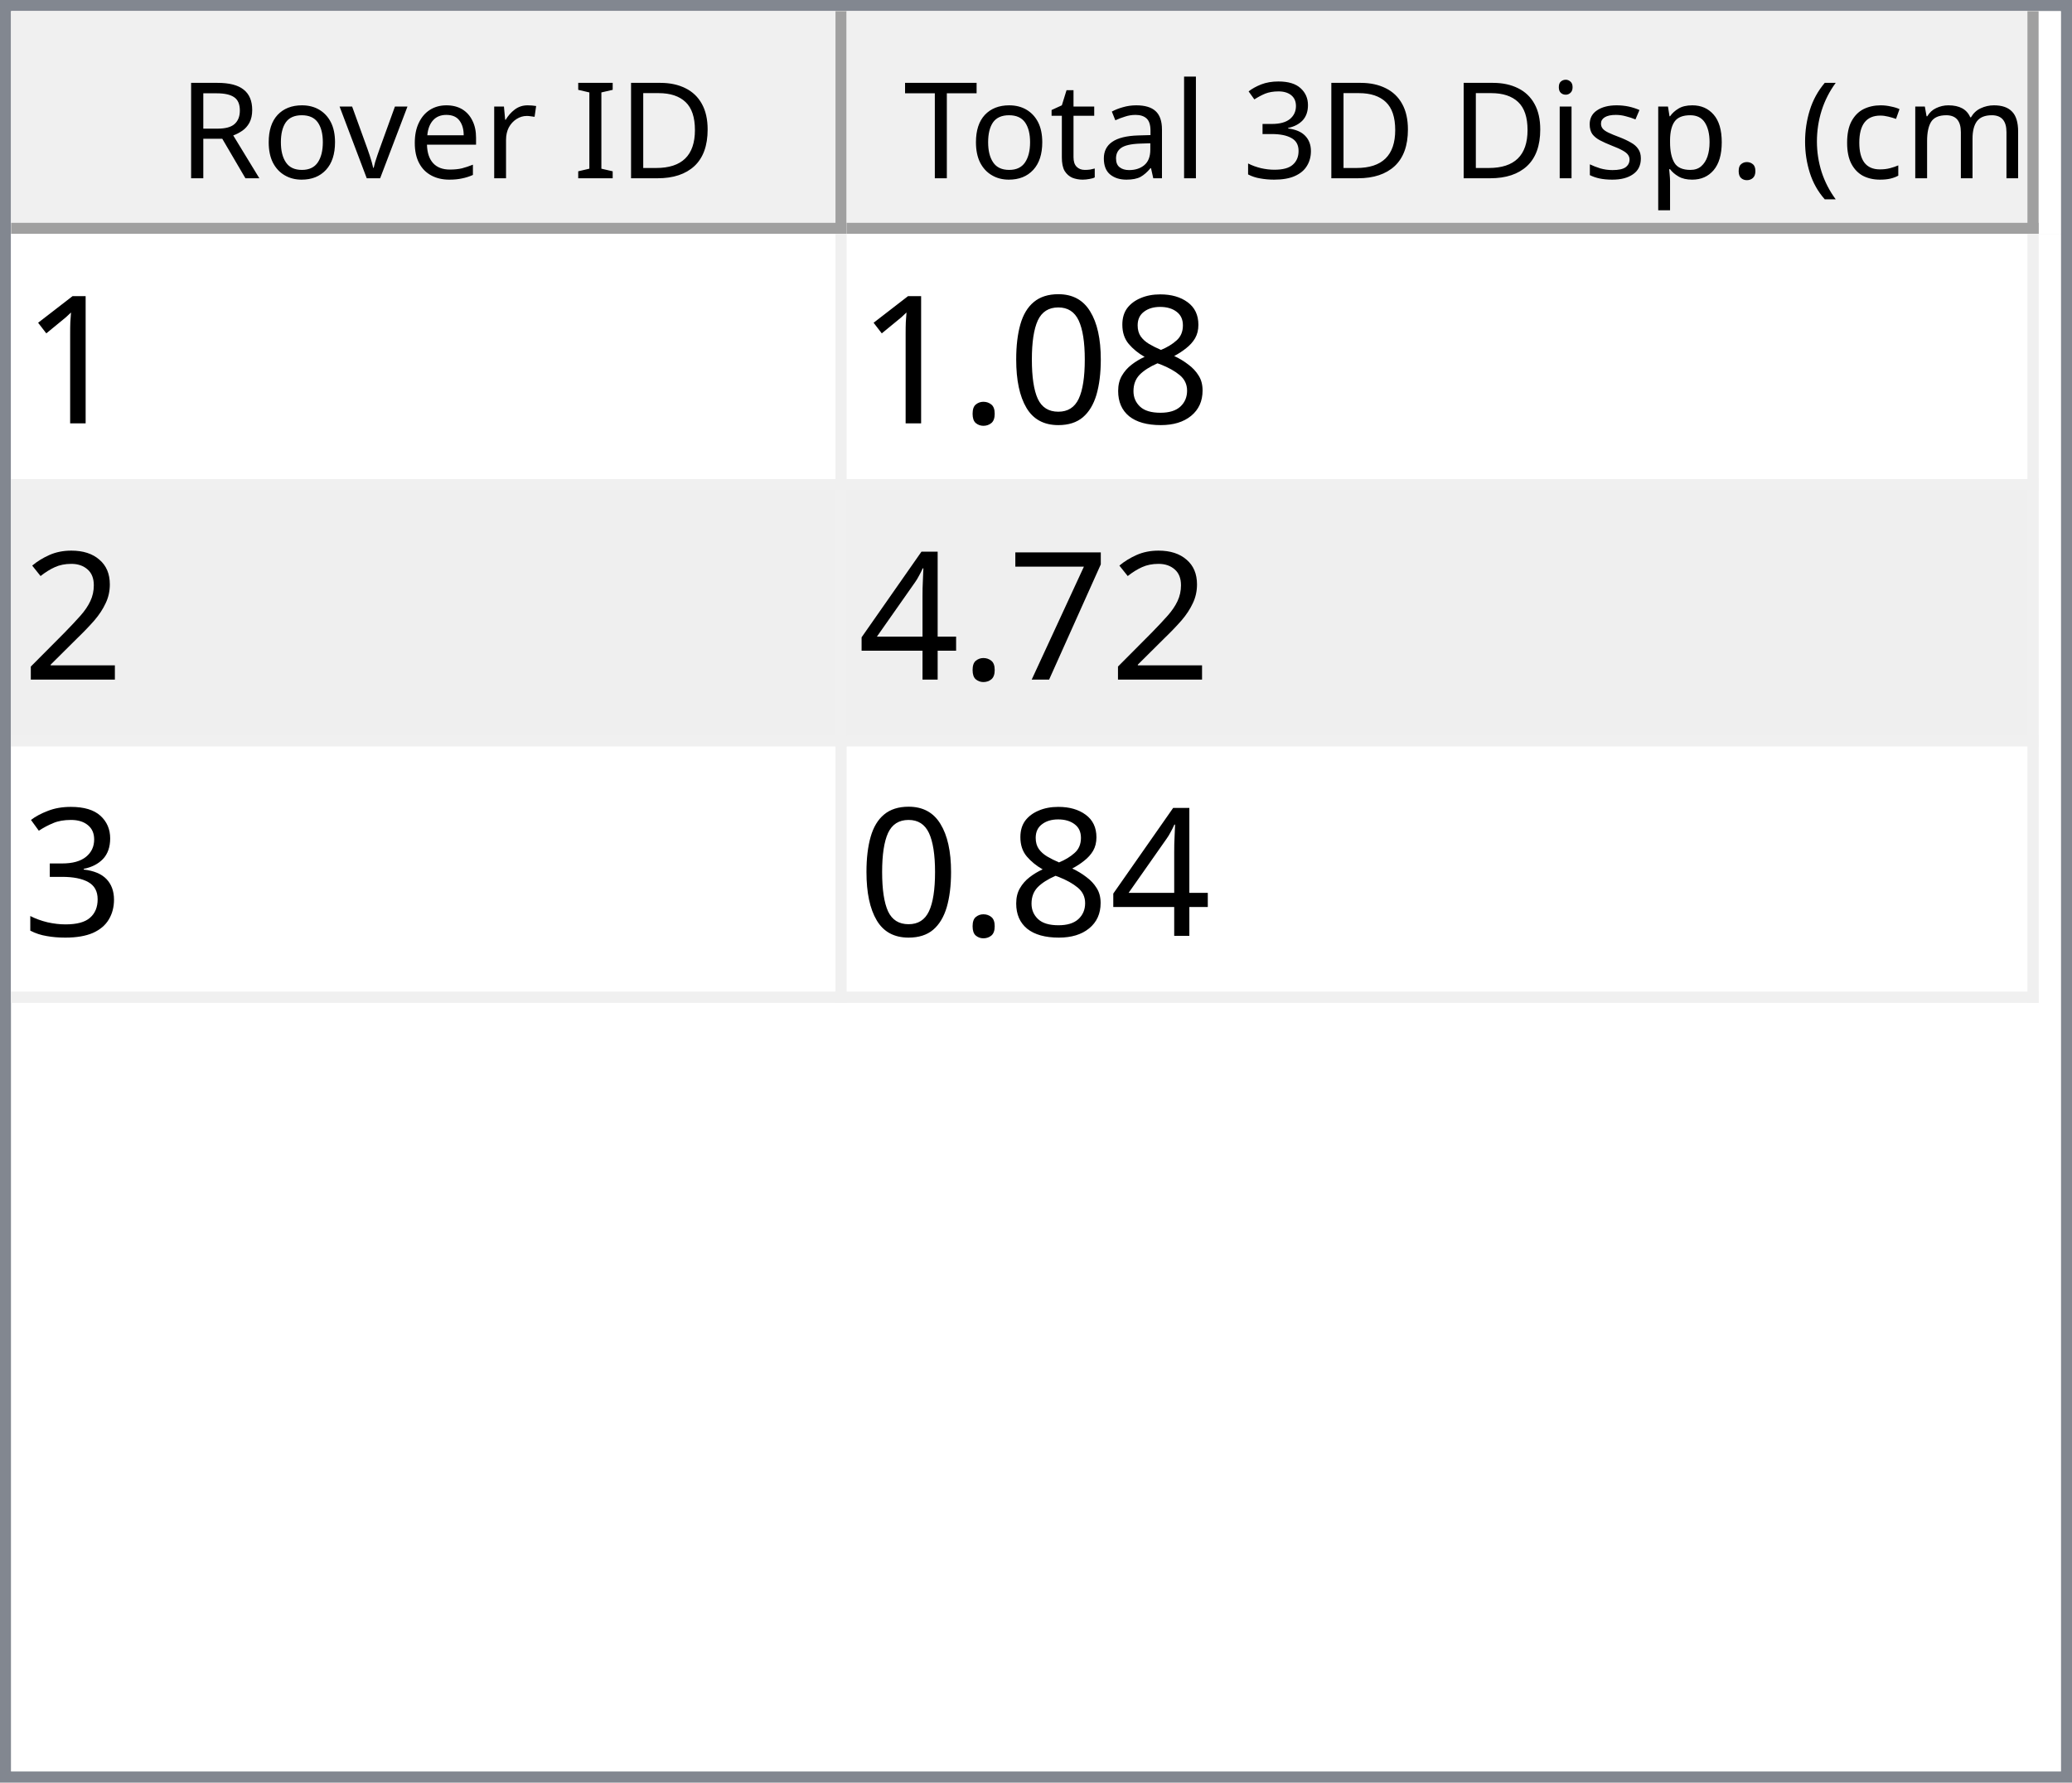
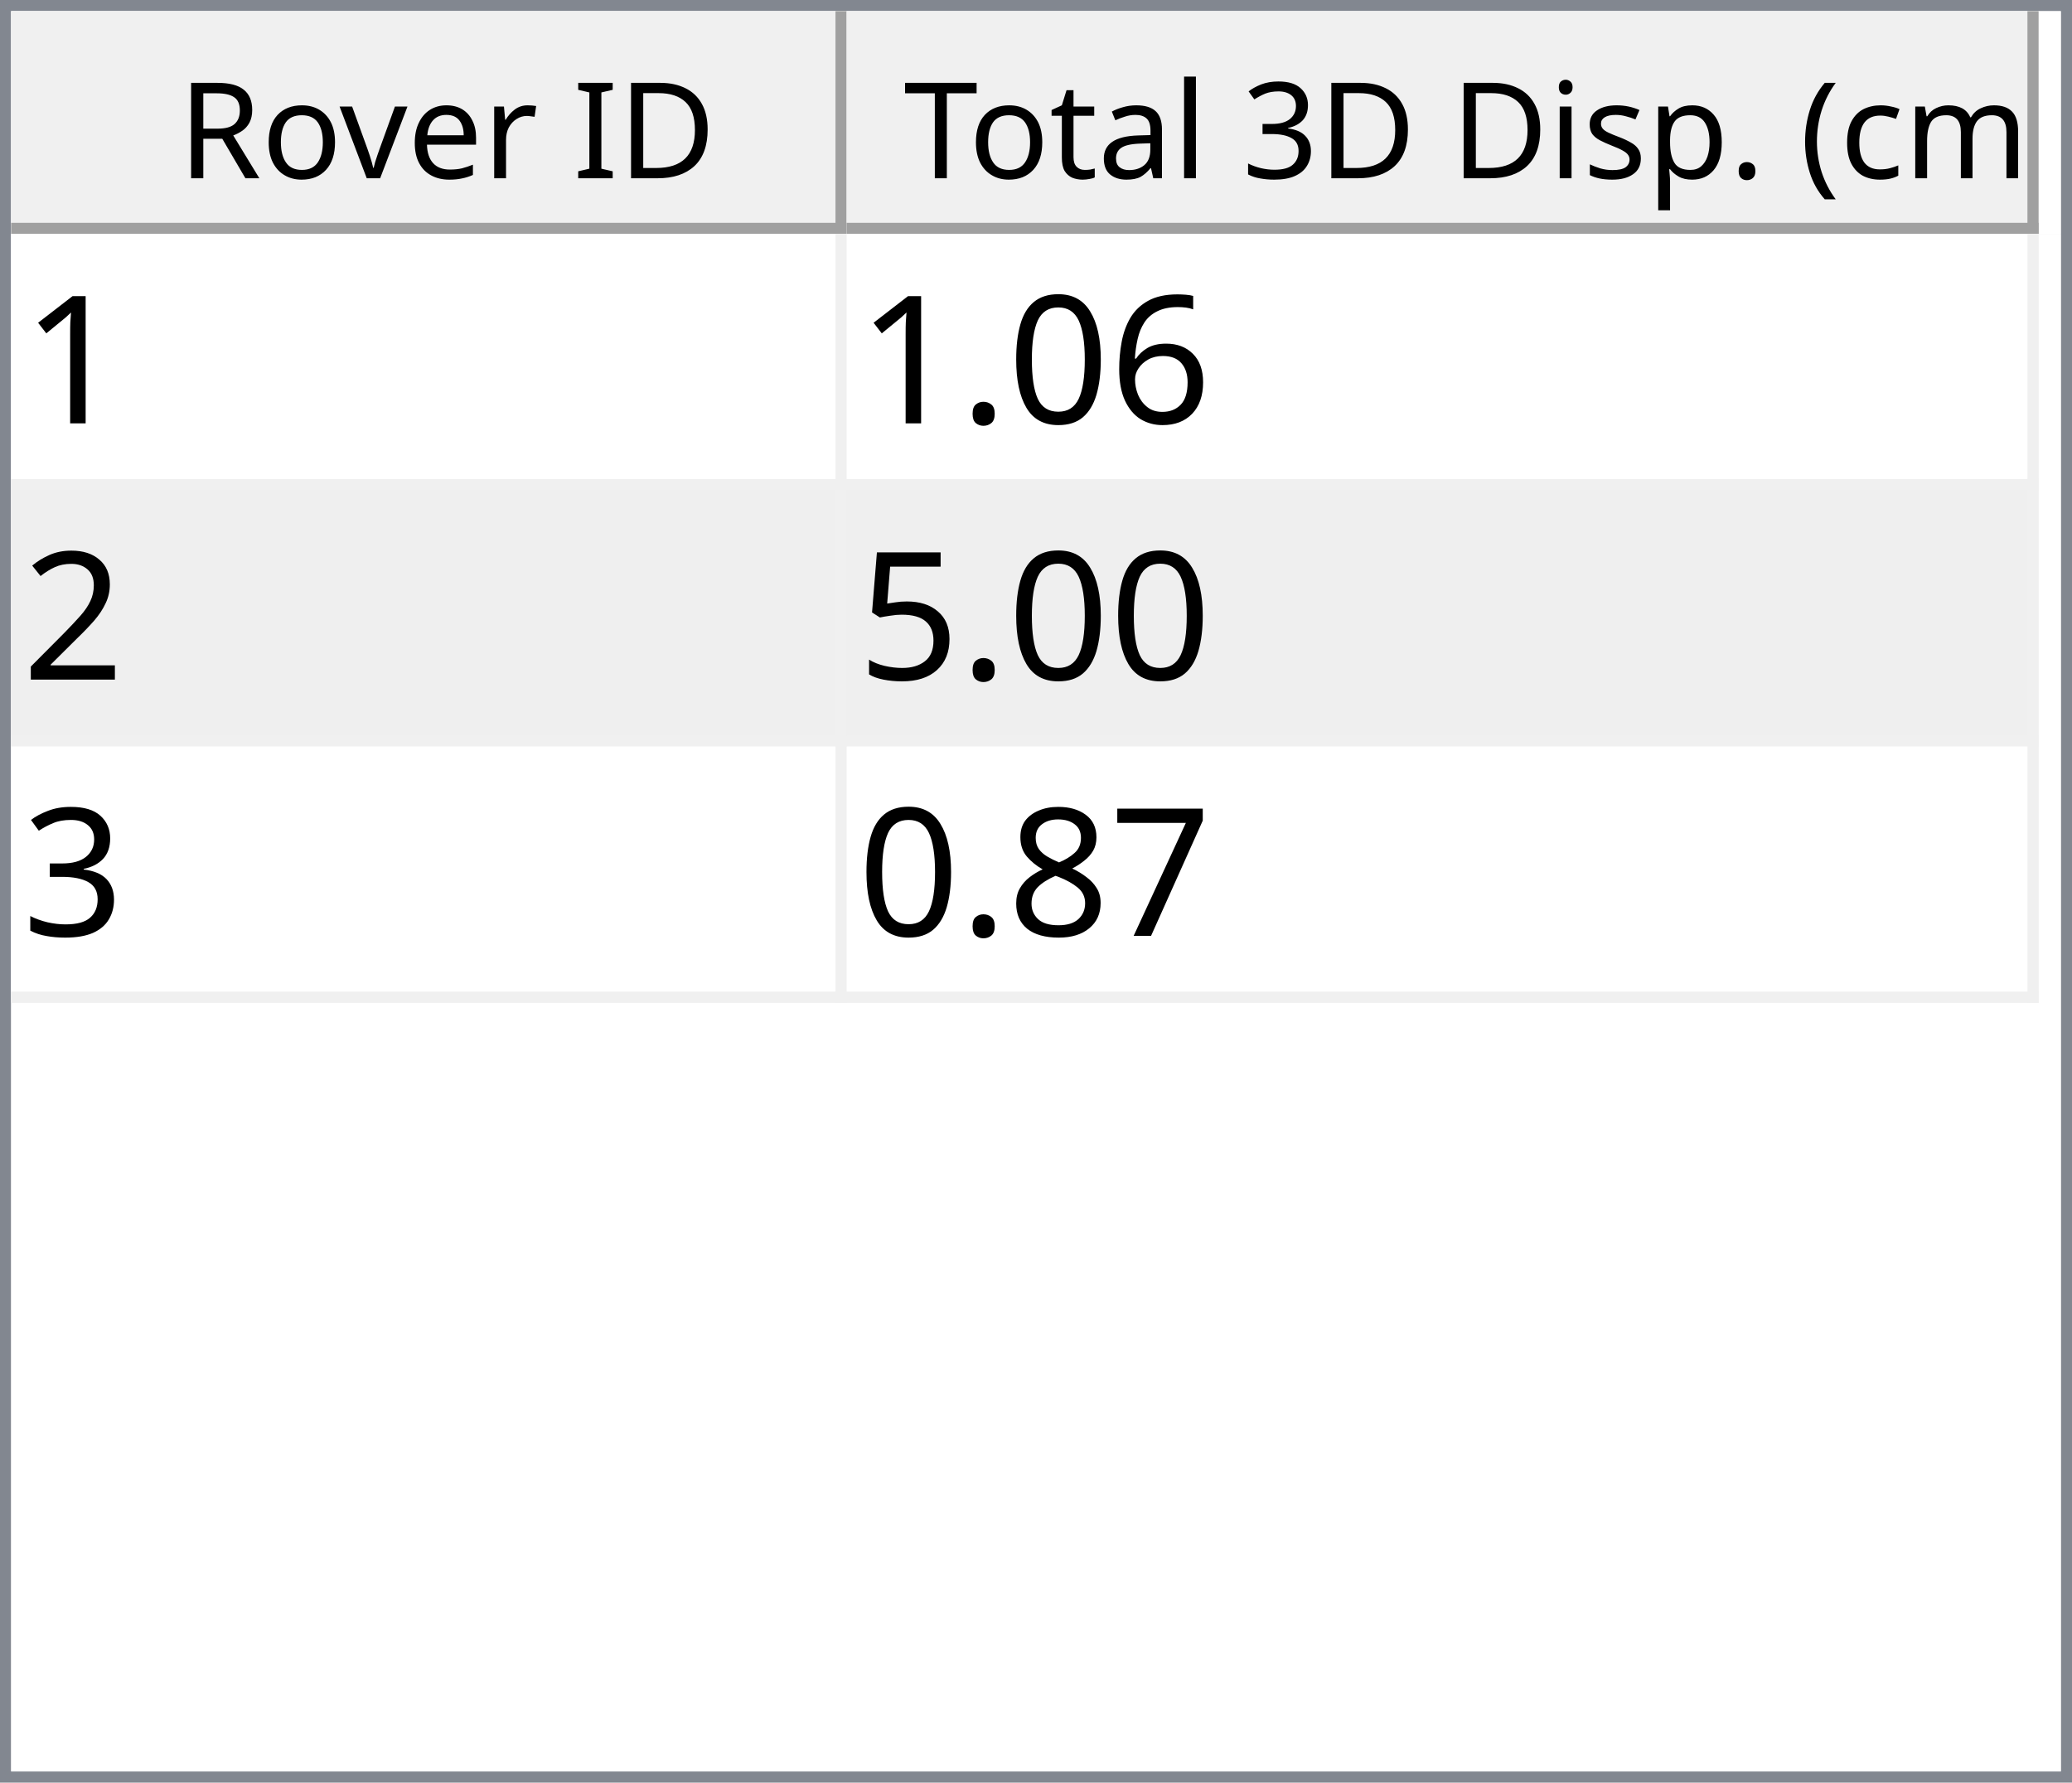
<svg xmlns="http://www.w3.org/2000/svg" style="fill-opacity:1; color-rendering:auto; color-interpolation:auto; text-rendering:auto; stroke:black; stroke-linecap:square; stroke-miterlimit:10; shape-rendering:auto; stroke-opacity:1; fill:black; stroke-dasharray:none; font-weight:normal; stroke-width:1; font-family:'Dialog'; font-style:normal; stroke-linejoin:miter; font-size:12px; stroke-dashoffset:0; image-rendering:auto;" width="186" height="160">
  <defs id="genericDefs" />
  <g>
    <defs id="defs1">
      <clipPath clipPathUnits="userSpaceOnUse" id="clipPath1">
        <path d="M0 0 L186 0 L186 160 L0 160 L0 0 Z" />
      </clipPath>
      <clipPath clipPathUnits="userSpaceOnUse" id="clipPath2">
        <path d="M0 0 L0 160 L186 160 L186 0 Z" />
      </clipPath>
      <clipPath clipPathUnits="userSpaceOnUse" id="clipPath3">
        <path d="M0 0 L0 20 L184 20 L184 0 Z" />
      </clipPath>
      <clipPath clipPathUnits="userSpaceOnUse" id="clipPath4">
        <path d="M0 0 L0 20 L75 20 L75 0 Z" />
      </clipPath>
      <clipPath clipPathUnits="userSpaceOnUse" id="clipPath5">
        <path d="M1 1 L1 19 L74 19 L74 1 Z" />
      </clipPath>
      <clipPath clipPathUnits="userSpaceOnUse" id="clipPath6">
        <path d="M0 0 L0 18 L73 18 L73 0 Z" />
      </clipPath>
      <clipPath clipPathUnits="userSpaceOnUse" id="clipPath7">
        <path d="M-0.5 -0.5 L-0.5 19.5 L74.5 19.5 L74.5 -0.5 Z" />
      </clipPath>
      <clipPath clipPathUnits="userSpaceOnUse" id="clipPath8">
        <path d="M0 0 L0 20 L107 20 L107 0 Z" />
      </clipPath>
      <clipPath clipPathUnits="userSpaceOnUse" id="clipPath9">
        <path d="M1 1 L1 19 L106 19 L106 1 Z" />
      </clipPath>
      <clipPath clipPathUnits="userSpaceOnUse" id="clipPath10">
        <path d="M0 0 L0 18 L105 18 L105 0 Z" />
      </clipPath>
      <clipPath clipPathUnits="userSpaceOnUse" id="clipPath11">
        <path d="M-0.5 -0.5 L-0.5 19.5 L106.5 19.5 L106.5 -0.5 Z" />
      </clipPath>
      <clipPath clipPathUnits="userSpaceOnUse" id="clipPath12">
        <path d="M0 0 L0 138 L184 138 L184 0 Z" />
      </clipPath>
      <clipPath clipPathUnits="userSpaceOnUse" id="clipPath13">
        <path d="M0 0 L0 69 L182 69 L182 0 Z" />
      </clipPath>
      <clipPath clipPathUnits="userSpaceOnUse" id="clipPath14">
        <path d="M-0.5 -0.5 L-0.5 68.5 L181.5 68.5 L181.5 -0.5 Z" />
      </clipPath>
      <clipPath clipPathUnits="userSpaceOnUse" id="clipPath15">
        <path d="M0 0 L0 22 L74 22 L74 0 Z" />
      </clipPath>
      <clipPath clipPathUnits="userSpaceOnUse" id="clipPath16">
        <path d="M0 0 L0 22 L106 22 L106 0 Z" />
      </clipPath>
      <font horiz-adv-x="64.551" id="font1">
        <font-face ascent="107.91" descent="25.098" units-per-em="100" style="font-style:normal; font-family:Segoe UI; font-weight:normal;" />
        <missing-glyph horiz-adv-x="64.551" d="M8.109 0 L8.109 68.266 L56.453 68.266 L56.453 0 L8.109 0 ZM15.328 7.234 L49.219 7.234 L49.219 61.031 L15.328 61.031 L15.328 7.234 Z" />
        <glyph unicode="D" horiz-adv-x="70.117" d="M9.188 0 L9.188 70.016 L28.516 70.016 Q65.531 70.016 65.531 35.891 Q65.531 19.672 55.25 9.836 Q44.969 0 27.734 0 L9.188 0 ZM17.391 62.594 L17.391 7.422 L27.828 7.422 Q41.609 7.422 49.273 14.797 Q56.938 22.172 56.938 35.688 Q56.938 62.594 28.328 62.594 L17.391 62.594 Z" />
        <glyph unicode="I" horiz-adv-x="26.611" d="M17.391 0 L9.188 0 L9.188 70.016 L17.391 70.016 L17.391 0 Z" />
        <glyph unicode=" " horiz-adv-x="27.393" d="" />
        <glyph unicode="r" horiz-adv-x="34.766" d="M34.188 41.891 Q32.078 43.5 28.125 43.5 Q23 43.5 19.555 38.672 Q16.109 33.844 16.109 25.484 L16.109 0 L8.109 0 L8.109 50 L16.109 50 L16.109 39.703 L16.312 39.703 Q18.016 44.969 21.531 47.922 Q25.047 50.875 29.391 50.875 Q32.516 50.875 34.188 50.203 L34.188 41.891 Z" />
        <glyph unicode="e" horiz-adv-x="52.295" d="M48.297 23 L12.984 23 Q13.188 14.656 17.484 10.109 Q21.781 5.562 29.297 5.562 Q37.75 5.562 44.828 11.141 L44.828 3.609 Q38.234 -1.172 27.391 -1.172 Q16.797 -1.172 10.742 5.641 Q4.688 12.453 4.688 24.812 Q4.688 36.469 11.305 43.82 Q17.922 51.172 27.734 51.172 Q37.547 51.172 42.922 44.828 Q48.297 38.484 48.297 27.203 L48.297 23 ZM40.094 29.781 Q40.047 36.719 36.75 40.578 Q33.453 44.438 27.594 44.438 Q21.922 44.438 17.969 40.383 Q14.016 36.328 13.094 29.781 L40.094 29.781 Z" />
        <glyph unicode="v" horiz-adv-x="47.9" d="M47.406 50 L27.484 0 L19.625 0 L0.688 50 L9.469 50 L22.172 13.672 Q23.578 9.672 23.922 6.688 L24.125 6.688 Q24.609 10.453 25.688 13.484 L38.969 50 L47.406 50 Z" />
        <glyph unicode="o" horiz-adv-x="58.594" d="M29 -1.172 Q17.922 -1.172 11.305 5.836 Q4.688 12.844 4.688 24.422 Q4.688 37.016 11.57 44.094 Q18.453 51.172 30.172 51.172 Q41.359 51.172 47.633 44.289 Q53.906 37.406 53.906 25.203 Q53.906 13.234 47.141 6.031 Q40.375 -1.172 29 -1.172 ZM29.594 44.438 Q21.875 44.438 17.383 39.188 Q12.891 33.938 12.891 24.703 Q12.891 15.828 17.43 10.695 Q21.969 5.562 29.594 5.562 Q37.359 5.562 41.531 10.594 Q45.703 15.625 45.703 24.906 Q45.703 34.281 41.531 39.359 Q37.359 44.438 29.594 44.438 Z" />
        <glyph unicode="R" horiz-adv-x="59.814" d="M59.375 0 L49.609 0 L37.891 19.625 Q36.281 22.359 34.766 24.289 Q33.25 26.219 31.664 27.438 Q30.078 28.656 28.25 29.219 Q26.422 29.781 24.125 29.781 L17.391 29.781 L17.391 0 L9.188 0 L9.188 70.016 L30.078 70.016 Q34.672 70.016 38.555 68.867 Q42.438 67.719 45.289 65.375 Q48.141 63.031 49.758 59.547 Q51.375 56.062 51.375 51.375 Q51.375 47.703 50.273 44.656 Q49.172 41.609 47.148 39.211 Q45.125 36.812 42.266 35.133 Q39.406 33.453 35.844 32.516 L35.844 32.328 Q37.594 31.547 38.891 30.547 Q40.188 29.547 41.359 28.18 Q42.531 26.812 43.68 25.078 Q44.828 23.344 46.234 21.047 L59.375 0 ZM17.391 62.594 L17.391 37.203 L28.516 37.203 Q31.594 37.203 34.203 38.133 Q36.812 39.062 38.719 40.797 Q40.625 42.531 41.703 45.047 Q42.781 47.562 42.781 50.688 Q42.781 56.297 39.141 59.445 Q35.5 62.594 28.609 62.594 L17.391 62.594 Z" />
        <glyph unicode=")" horiz-adv-x="30.176" d="M8.297 -15.922 L1.172 -15.922 Q16.406 2.344 16.406 26.812 Q16.406 51.469 1.078 70.016 L8.297 70.016 Q23.531 52.156 23.531 26.703 Q23.531 1.375 8.297 -15.922 Z" />
        <glyph unicode="m" horiz-adv-x="86.133" d="M79.109 0 L71.094 0 L71.094 28.719 Q71.094 37.016 68.531 40.727 Q65.969 44.438 59.906 44.438 Q54.781 44.438 51.195 39.75 Q47.609 35.062 47.609 28.516 L47.609 0 L39.594 0 L39.594 29.688 Q39.594 44.438 28.219 44.438 Q22.953 44.438 19.531 40.016 Q16.109 35.594 16.109 28.516 L16.109 0 L8.109 0 L8.109 50 L16.109 50 L16.109 42.094 L16.312 42.094 Q21.625 51.172 31.844 51.172 Q36.969 51.172 40.773 48.312 Q44.578 45.453 46 40.828 Q51.562 51.172 62.594 51.172 Q79.109 51.172 79.109 30.812 L79.109 0 Z" />
        <glyph unicode="c" horiz-adv-x="46.191" d="M42.188 2.297 Q36.422 -1.172 28.516 -1.172 Q17.828 -1.172 11.258 5.789 Q4.688 12.75 4.688 23.828 Q4.688 36.188 11.766 43.68 Q18.844 51.172 30.672 51.172 Q37.25 51.172 42.281 48.734 L42.281 40.531 Q36.719 44.438 30.375 44.438 Q22.703 44.438 17.797 38.945 Q12.891 33.453 12.891 24.516 Q12.891 15.719 17.508 10.641 Q22.125 5.562 29.891 5.562 Q36.422 5.562 42.188 9.906 L42.188 2.297 Z" />
        <glyph unicode="(" horiz-adv-x="30.176" d="M29.109 -15.922 L21.969 -15.922 Q6.844 1.375 6.844 26.703 Q6.844 52.156 21.969 70.016 L29.203 70.016 Q13.875 51.469 13.875 26.812 Q13.875 2.344 29.109 -15.922 Z" />
        <glyph unicode="." horiz-adv-x="21.68" d="M10.891 -1.078 Q8.641 -1.078 7.055 0.539 Q5.469 2.156 5.469 4.391 Q5.469 6.641 7.055 8.273 Q8.641 9.906 10.891 9.906 Q13.188 9.906 14.797 8.273 Q16.406 6.641 16.406 4.391 Q16.406 2.156 14.797 0.539 Q13.188 -1.078 10.891 -1.078 Z" />
        <glyph unicode="p" horiz-adv-x="58.789" d="M16.312 7.234 L16.109 7.234 L16.109 -23 L8.109 -23 L8.109 50 L16.109 50 L16.109 41.219 L16.312 41.219 Q22.219 51.172 33.594 51.172 Q43.266 51.172 48.688 44.461 Q54.109 37.75 54.109 26.469 Q54.109 13.922 48 6.375 Q41.891 -1.172 31.297 -1.172 Q21.578 -1.172 16.312 7.234 ZM16.109 27.391 L16.109 20.406 Q16.109 14.203 20.141 9.883 Q24.172 5.562 30.375 5.562 Q37.641 5.562 41.773 11.133 Q45.906 16.703 45.906 26.609 Q45.906 34.969 42.047 39.703 Q38.188 44.438 31.594 44.438 Q24.609 44.438 20.359 39.578 Q16.109 34.719 16.109 27.391 Z" />
        <glyph unicode="s" horiz-adv-x="42.432" d="M5.078 1.812 L5.078 10.406 Q11.625 5.562 19.484 5.562 Q30.031 5.562 30.031 12.594 Q30.031 14.594 29.125 15.992 Q28.219 17.391 26.68 18.461 Q25.141 19.531 23.07 20.383 Q21 21.234 18.609 22.172 Q15.281 23.484 12.766 24.828 Q10.25 26.172 8.57 27.859 Q6.891 29.547 6.031 31.695 Q5.172 33.844 5.172 36.719 Q5.172 40.234 6.789 42.945 Q8.406 45.656 11.086 47.484 Q13.766 49.312 17.211 50.242 Q20.656 51.172 24.312 51.172 Q30.812 51.172 35.938 48.922 L35.938 40.828 Q30.422 44.438 23.25 44.438 Q21 44.438 19.195 43.922 Q17.391 43.406 16.094 42.477 Q14.797 41.547 14.086 40.258 Q13.375 38.969 13.375 37.406 Q13.375 35.453 14.086 34.133 Q14.797 32.812 16.164 31.789 Q17.531 30.766 19.484 29.938 Q21.438 29.109 23.922 28.125 Q27.25 26.859 29.883 25.516 Q32.516 24.172 34.375 22.484 Q36.234 20.797 37.234 18.602 Q38.234 16.406 38.234 13.375 Q38.234 9.672 36.602 6.938 Q34.969 4.203 32.234 2.398 Q29.5 0.594 25.93 -0.289 Q22.359 -1.172 18.453 -1.172 Q10.75 -1.172 5.078 1.812 Z" />
        <glyph unicode="i" horiz-adv-x="24.219" d="M12.203 62.703 Q10.062 62.703 8.547 64.164 Q7.031 65.625 7.031 67.875 Q7.031 70.125 8.547 71.609 Q10.062 73.094 12.203 73.094 Q14.406 73.094 15.945 71.609 Q17.484 70.125 17.484 67.875 Q17.484 65.719 15.945 64.211 Q14.406 62.703 12.203 62.703 ZM16.109 0 L8.109 0 L8.109 50 L16.109 50 L16.109 0 Z" />
        <glyph unicode="3" horiz-adv-x="53.906" d="M46.531 19.828 Q46.531 15.094 44.75 11.211 Q42.969 7.328 39.719 4.57 Q36.469 1.812 31.93 0.297 Q27.391 -1.219 21.922 -1.219 Q11.922 -1.219 6 2.594 L6 11.188 Q13.094 5.609 22.219 5.609 Q25.875 5.609 28.828 6.539 Q31.781 7.469 33.906 9.227 Q36.031 10.984 37.18 13.477 Q38.328 15.969 38.328 19.094 Q38.328 32.812 18.797 32.812 L12.984 32.812 L12.984 39.594 L18.5 39.594 Q35.797 39.594 35.797 52.484 Q35.797 64.406 22.609 64.406 Q15.188 64.406 8.688 59.422 L8.688 67.188 Q15.375 71.188 24.609 71.188 Q29 71.188 32.57 69.969 Q36.141 68.75 38.68 66.555 Q41.219 64.359 42.609 61.281 Q44 58.203 44 54.5 Q44 40.672 30.031 36.719 L30.031 36.531 Q33.594 36.141 36.625 34.797 Q39.656 33.453 41.852 31.305 Q44.047 29.156 45.289 26.25 Q46.531 23.344 46.531 19.828 Z" />
        <glyph unicode="l" horiz-adv-x="24.219" d="M16.109 0 L8.109 0 L8.109 74.031 L16.109 74.031 L16.109 0 Z" />
        <glyph unicode="a" horiz-adv-x="50.879" d="M43.891 0 L35.891 0 L35.891 7.812 L35.688 7.812 Q30.469 -1.172 20.312 -1.172 Q12.844 -1.172 8.617 2.781 Q4.391 6.734 4.391 13.281 Q4.391 27.297 20.906 29.594 L35.891 31.688 Q35.891 44.438 25.594 44.438 Q16.547 44.438 9.281 38.281 L9.281 46.484 Q16.656 51.172 26.266 51.172 Q43.891 51.172 43.891 32.516 L43.891 0 ZM35.891 25.297 L23.828 23.641 Q18.266 22.859 15.43 20.875 Q12.594 18.891 12.594 13.875 Q12.594 10.203 15.211 7.883 Q17.828 5.562 22.172 5.562 Q28.125 5.562 32.008 9.742 Q35.891 13.922 35.891 20.312 L35.891 25.297 Z" />
        <glyph unicode="t" horiz-adv-x="33.887" d="M31.297 0.484 Q28.469 -1.078 23.828 -1.078 Q10.688 -1.078 10.688 13.578 L10.688 43.172 L2.094 43.172 L2.094 50 L10.688 50 L10.688 62.203 L18.703 64.797 L18.703 50 L31.297 50 L31.297 43.172 L18.703 43.172 L18.703 14.984 Q18.703 9.969 20.414 7.82 Q22.125 5.672 26.078 5.672 Q29.109 5.672 31.297 7.328 L31.297 0.484 Z" />
        <glyph unicode="T" horiz-adv-x="52.393" d="M50.594 62.594 L30.375 62.594 L30.375 0 L22.172 0 L22.172 62.594 L2 62.594 L2 70.016 L50.594 70.016 L50.594 62.594 Z" />
      </font>
      <font horiz-adv-x="75.0" id="font2">
        <font-face ascent="100.537" descent="21.973" units-per-em="100" style="font-style:normal; font-family:sans-serif; font-weight:normal;" />
        <missing-glyph horiz-adv-x="75.0" d="M12.5 0 L12.5 62.5 L62.5 62.5 L62.5 0 L12.5 0 ZM14.062 1.562 L60.938 1.562 L60.938 60.938 L14.062 60.938 L14.062 1.562 Z" />
        <glyph unicode="1" horiz-adv-x="55.615" d="M37.25 0 L28.469 0 L28.469 56 Q25.297 52.984 20.141 49.953 Q14.984 46.922 10.891 45.406 L10.891 53.906 Q18.266 57.375 23.781 62.305 Q29.297 67.234 31.594 71.875 L37.25 71.875 L37.25 0 Z" />
-         <glyph unicode="8" horiz-adv-x="55.615" d="M17.672 38.812 Q12.203 40.828 9.57 44.539 Q6.938 48.25 6.938 53.422 Q6.938 61.234 12.555 66.555 Q18.172 71.875 27.484 71.875 Q36.859 71.875 42.578 66.43 Q48.297 60.984 48.297 53.172 Q48.297 48.188 45.68 44.508 Q43.062 40.828 37.75 38.812 Q44.344 36.672 47.781 31.883 Q51.219 27.094 51.219 20.453 Q51.219 11.281 44.727 5.031 Q38.234 -1.219 27.641 -1.219 Q17.047 -1.219 10.547 5.055 Q4.047 11.328 4.047 20.703 Q4.047 27.688 7.594 32.398 Q11.141 37.109 17.672 38.812 ZM15.922 53.719 Q15.922 48.641 19.195 45.414 Q22.469 42.188 27.688 42.188 Q32.766 42.188 36.016 45.383 Q39.266 48.578 39.266 53.219 Q39.266 58.062 35.914 61.359 Q32.562 64.656 27.594 64.656 Q22.562 64.656 19.242 61.43 Q15.922 58.203 15.922 53.719 ZM13.094 20.656 Q13.094 16.891 14.875 13.375 Q16.656 9.859 20.172 7.93 Q23.688 6 27.734 6 Q34.031 6 38.133 10.055 Q42.234 14.109 42.234 20.359 Q42.234 26.703 38.016 30.859 Q33.797 35.016 27.438 35.016 Q21.234 35.016 17.164 30.914 Q13.094 26.812 13.094 20.656 Z" />
+         <glyph unicode="6" horiz-adv-x="55.615" d="M49.75 54.047 L41.016 53.375 Q39.844 58.547 37.703 60.891 Q34.125 64.656 28.906 64.656 Q24.703 64.656 21.531 62.312 Q17.391 59.281 14.992 53.469 Q12.594 47.656 12.5 36.922 Q15.672 41.75 20.266 44.094 Q24.859 46.438 29.891 46.438 Q38.672 46.438 44.852 39.969 Q51.031 33.5 51.031 23.25 Q51.031 16.5 48.125 10.719 Q45.219 4.938 40.141 1.859 Q35.062 -1.219 28.609 -1.219 Q17.625 -1.219 10.695 6.859 Q3.766 14.938 3.766 33.5 Q3.766 54.25 11.422 63.672 Q18.109 71.875 29.438 71.875 Q37.891 71.875 43.289 67.141 Q48.688 62.406 49.75 54.047 ZM13.875 23.188 Q13.875 18.656 15.797 14.508 Q17.719 10.359 21.188 8.18 Q24.656 6 28.469 6 Q34.031 6 38.039 10.492 Q42.047 14.984 42.047 22.703 Q42.047 30.125 38.086 34.398 Q34.125 38.672 28.125 38.672 Q22.172 38.672 18.023 34.398 Q13.875 30.125 13.875 23.188 Z" />
        <glyph unicode="0" horiz-adv-x="55.615" d="M4.156 35.297 Q4.156 48 6.766 55.742 Q9.375 63.484 14.523 67.68 Q19.672 71.875 27.484 71.875 Q33.25 71.875 37.594 69.555 Q41.938 67.234 44.773 62.867 Q47.609 58.5 49.219 52.227 Q50.828 45.953 50.828 35.297 Q50.828 22.703 48.242 14.969 Q45.656 7.234 40.508 3.008 Q35.359 -1.219 27.484 -1.219 Q17.141 -1.219 11.234 6.203 Q4.156 15.141 4.156 35.297 ZM13.188 35.297 Q13.188 17.672 17.312 11.836 Q21.438 6 27.484 6 Q33.547 6 37.672 11.859 Q41.797 17.719 41.797 35.297 Q41.797 52.984 37.672 58.789 Q33.547 64.594 27.391 64.594 Q21.344 64.594 17.719 59.469 Q13.188 52.938 13.188 35.297 Z" />
        <glyph unicode="." horiz-adv-x="27.783" d="M9.078 0 L9.078 10.016 L19.094 10.016 L19.094 0 L9.078 0 Z" />
        <glyph unicode="2" horiz-adv-x="55.615" d="M50.344 8.453 L50.344 0 L3.031 0 Q2.938 3.172 4.047 6.109 Q5.859 10.938 9.836 15.625 Q13.812 20.312 21.344 26.469 Q33.016 36.031 37.117 41.625 Q41.219 47.219 41.219 52.203 Q41.219 57.422 37.477 61.008 Q33.734 64.594 27.734 64.594 Q21.391 64.594 17.578 60.789 Q13.766 56.984 13.719 50.25 L4.688 51.172 Q5.609 61.281 11.664 66.578 Q17.719 71.875 27.938 71.875 Q38.234 71.875 44.242 66.164 Q50.25 60.453 50.25 52 Q50.25 47.703 48.492 43.555 Q46.734 39.406 42.656 34.812 Q38.578 30.219 29.109 22.219 Q21.188 15.578 18.945 13.211 Q16.703 10.844 15.234 8.453 L50.344 8.453 Z" />
+         <glyph unicode="5" horiz-adv-x="55.615" d="M4.156 18.75 L13.375 19.531 Q14.406 12.797 18.141 9.398 Q21.875 6 27.156 6 Q33.5 6 37.891 10.789 Q42.281 15.578 42.281 23.484 Q42.281 31 38.062 35.352 Q33.844 39.703 27 39.703 Q22.75 39.703 19.336 37.773 Q15.922 35.844 13.969 32.766 L5.719 33.844 L12.641 70.609 L48.25 70.609 L48.25 62.203 L19.672 62.203 L15.828 42.969 Q22.266 47.469 29.344 47.469 Q38.719 47.469 45.164 40.969 Q51.609 34.469 51.609 24.266 Q51.609 14.547 45.953 7.469 Q39.062 -1.219 27.156 -1.219 Q17.391 -1.219 11.211 4.25 Q5.031 9.719 4.156 18.75 Z" />
+         <glyph unicode="3" horiz-adv-x="55.615" d="M4.203 18.891 L12.984 20.062 Q14.5 12.594 18.141 9.297 Q21.781 6 27 6 Q33.203 6 37.477 10.297 Q41.75 14.594 41.75 20.953 Q41.75 27 37.797 30.93 Q33.844 34.859 27.734 34.859 Q25.25 34.859 21.531 33.891 L22.516 41.609 Q23.391 41.5 23.922 41.5 Q29.547 41.5 34.039 44.43 Q38.531 47.359 38.531 53.469 Q38.531 58.297 35.258 61.477 Q31.984 64.656 26.812 64.656 Q21.688 64.656 18.266 61.43 Q14.844 58.203 13.875 51.766 L5.078 53.328 Q6.688 62.156 12.398 67.016 Q18.109 71.875 26.609 71.875 Q32.469 71.875 37.398 69.359 Q42.328 66.844 44.945 62.5 Q47.562 58.156 47.562 53.266 Q47.562 48.641 45.07 44.828 Q42.578 41.016 37.703 38.766 Q44.047 37.312 47.562 32.695 Q51.078 28.078 51.078 21.141 Q51.078 11.766 44.242 5.25 Q37.406 -1.266 26.953 -1.266 Q17.531 -1.266 11.305 4.352 Q5.078 9.969 4.203 18.891 Z" />
        <glyph unicode="7" horiz-adv-x="55.615" d="M4.734 62.203 L4.734 70.656 L51.078 70.656 L51.078 63.812 Q44.234 56.547 37.523 44.484 Q30.812 32.422 27.156 19.672 Q24.516 10.688 23.781 0 L14.75 0 Q14.891 8.453 18.062 20.414 Q21.234 32.375 27.172 43.484 Q33.109 54.594 39.797 62.203 L4.734 62.203 Z" />
-         <glyph unicode="4" horiz-adv-x="55.615" d="M32.328 0 L32.328 17.141 L1.266 17.141 L1.266 25.203 L33.938 71.578 L41.109 71.578 L41.109 25.203 L50.781 25.203 L50.781 17.141 L41.109 17.141 L41.109 0 L32.328 0 ZM32.328 25.203 L32.328 57.469 L9.906 25.203 L32.328 25.203 Z" />
-         <glyph unicode="3" horiz-adv-x="55.615" d="M4.203 18.891 L12.984 20.062 Q14.5 12.594 18.141 9.297 Q21.781 6 27 6 Q33.203 6 37.477 10.297 Q41.75 14.594 41.75 20.953 Q41.75 27 37.797 30.93 Q33.844 34.859 27.734 34.859 Q25.25 34.859 21.531 33.891 L22.516 41.609 Q23.391 41.5 23.922 41.5 Q29.547 41.5 34.039 44.43 Q38.531 47.359 38.531 53.469 Q38.531 58.297 35.258 61.477 Q31.984 64.656 26.812 64.656 Q21.688 64.656 18.266 61.43 Q14.844 58.203 13.875 51.766 L5.078 53.328 Q6.688 62.156 12.398 67.016 Q18.109 71.875 26.609 71.875 Q32.469 71.875 37.398 69.359 Q42.328 66.844 44.945 62.5 Q47.562 58.156 47.562 53.266 Q47.562 48.641 45.07 44.828 Q42.578 41.016 37.703 38.766 Q44.047 37.312 47.562 32.695 Q51.078 28.078 51.078 21.141 Q51.078 11.766 44.242 5.25 Q37.406 -1.266 26.953 -1.266 Q17.531 -1.266 11.305 4.352 Q5.078 9.969 4.203 18.891 Z" />
+         <glyph unicode="8" horiz-adv-x="55.615" d="M17.672 38.812 Q12.203 40.828 9.57 44.539 Q6.938 48.25 6.938 53.422 Q6.938 61.234 12.555 66.555 Q18.172 71.875 27.484 71.875 Q36.859 71.875 42.578 66.43 Q48.297 60.984 48.297 53.172 Q48.297 48.188 45.68 44.508 Q43.062 40.828 37.75 38.812 Q44.344 36.672 47.781 31.883 Q51.219 27.094 51.219 20.453 Q51.219 11.281 44.727 5.031 Q38.234 -1.219 27.641 -1.219 Q17.047 -1.219 10.547 5.055 Q4.047 11.328 4.047 20.703 Q4.047 27.688 7.594 32.398 Q11.141 37.109 17.672 38.812 ZM15.922 53.719 Q15.922 48.641 19.195 45.414 Q22.469 42.188 27.688 42.188 Q32.766 42.188 36.016 45.383 Q39.266 48.578 39.266 53.219 Q39.266 58.062 35.914 61.359 Q32.562 64.656 27.594 64.656 Q22.562 64.656 19.242 61.43 Q15.922 58.203 15.922 53.719 ZM13.094 20.656 Q13.094 16.891 14.875 13.375 Q16.656 9.859 20.172 7.93 Q23.688 6 27.734 6 Q34.031 6 38.133 10.055 Q42.234 14.109 42.234 20.359 Q42.234 26.703 38.016 30.859 Q33.797 35.016 27.438 35.016 Q21.234 35.016 17.164 30.914 Q13.094 26.812 13.094 20.656 Z" />
      </font>
    </defs>
    <g style="fill:white; stroke:white;">
      <rect x="0" y="0" width="186" style="clip-path:url(#clipPath1); stroke:none;" height="160" />
    </g>
    <g style="fill:white; text-rendering:optimizeSpeed; color-rendering:optimizeSpeed; image-rendering:optimizeSpeed; shape-rendering:crispEdges; stroke:white; color-interpolation:sRGB;">
      <rect x="0" width="186" height="160" y="0" style="stroke:none;" />
      <path style="stroke:none;" d="M0 160 L186 160 L186 0 L0 0 Z" />
    </g>
    <g style="fill:rgb(240,240,240); font-family:'Segoe UI'; stroke:rgb(240,240,240);">
      <rect x="0" y="0" width="186" style="clip-path:url(#clipPath2); stroke:none;" height="160" />
    </g>
    <g style="fill:rgb(130,135,144); font-family:'Segoe UI'; stroke:rgb(130,135,144);">
      <path d="M0 0 L186 0 L186 160 L0 160 L0 0 ZM1 1 L185 1 L185 159 L1 159 L1 1 Z" style="fill-rule:evenodd; clip-path:url(#clipPath2); stroke:none;" />
    </g>
    <g style="fill:white; font-family:'Segoe UI'; stroke:white;" transform="translate(1,1)">
      <rect x="0" y="0" width="184" style="clip-path:url(#clipPath3); stroke:none;" height="20" />
    </g>
    <g style="fill:rgb(240,240,240); font-family:'Segoe UI'; stroke:rgb(240,240,240);" transform="translate(1,1)">
      <rect x="0" y="0" width="75" style="clip-path:url(#clipPath4); stroke:none;" height="20" />
    </g>
    <g style="font-family:'Segoe UI';" transform="translate(2,2)">
      <text x="14" xml:space="preserve" y="14" style="clip-path:url(#clipPath6); stroke:none;">Rover ID</text>
    </g>
    <g style="fill:rgb(160,160,160); font-family:'Segoe UI'; stroke:rgb(160,160,160); stroke-linejoin:bevel;" transform="translate(1.5,1.5)">
      <line x1="74" x2="74" y1="0" style="fill:none; clip-path:url(#clipPath7);" y2="19" />
    </g>
    <g style="fill:rgb(160,160,160); font-family:'Segoe UI'; stroke:rgb(160,160,160); stroke-linejoin:bevel;" transform="matrix(1,0,0,1,1,1) translate(0.5,0.5)">
      <line x1="0" x2="74" y1="19" style="fill:none; clip-path:url(#clipPath7);" y2="19" />
    </g>
    <g style="fill:rgb(240,240,240); font-family:'Segoe UI'; stroke:rgb(240,240,240);" transform="translate(76,1)">
      <rect x="0" y="0" width="107" style="clip-path:url(#clipPath8); stroke:none;" height="20" />
    </g>
    <g style="font-family:'Segoe UI';" transform="translate(77,2)">
      <text x="1" xml:space="preserve" y="14" style="clip-path:url(#clipPath10); stroke:none;"> Total 3D Disp. (cm)</text>
    </g>
    <g style="fill:rgb(160,160,160); font-family:'Segoe UI'; stroke:rgb(160,160,160); stroke-linejoin:bevel;" transform="translate(76.5,1.5)">
      <line x1="106" x2="106" y1="0" style="fill:none; clip-path:url(#clipPath11);" y2="19" />
    </g>
    <g style="fill:rgb(160,160,160); font-family:'Segoe UI'; stroke:rgb(160,160,160); stroke-linejoin:bevel;" transform="matrix(1,0,0,1,76,1) translate(0.5,0.5)">
      <line x1="0" x2="106" y1="19" style="fill:none; clip-path:url(#clipPath11);" y2="19" />
    </g>
    <g style="fill:white; font-family:'Segoe UI'; stroke:white;" transform="translate(1,21)">
      <rect x="0" y="0" width="184" style="clip-path:url(#clipPath12); stroke:none;" height="138" />
    </g>
    <g style="fill:rgb(240,240,240); font-size:16px; font-family:sans-serif; stroke:rgb(240,240,240);" transform="translate(1,21)">
      <rect x="0" y="0" width="182" style="clip-path:url(#clipPath13); stroke:none;" height="69" />
      <line transform="translate(0.5,0.5)" x1="0" x2="181" y1="22" style="clip-path:url(#clipPath14); fill:none; stroke-linejoin:bevel;" y2="22" />
    </g>
    <g transform="matrix(1,0,0,1,1,21) translate(0.5,0.5)" style="fill:rgb(240,240,240); font-size:16px; font-family:sans-serif; stroke:rgb(240,240,240); stroke-linejoin:bevel;">
      <line x1="0" x2="181" y1="45" style="fill:none; clip-path:url(#clipPath14);" y2="45" />
    </g>
    <g transform="matrix(1,0,0,1,1,21) translate(0.5,0.5)" style="fill:rgb(240,240,240); font-size:16px; font-family:sans-serif; stroke:rgb(240,240,240); stroke-linejoin:bevel;">
      <line x1="0" x2="181" y1="68" style="fill:none; clip-path:url(#clipPath14);" y2="68" />
    </g>
    <g transform="matrix(1,0,0,1,1,21) translate(0.5,0.5)" style="fill:rgb(240,240,240); font-size:16px; font-family:sans-serif; stroke:rgb(240,240,240); stroke-linejoin:bevel;">
      <line x1="74" x2="74" y1="0" style="fill:none; clip-path:url(#clipPath14);" y2="68" />
    </g>
    <g transform="matrix(1,0,0,1,1,21) translate(0.5,0.5)" style="fill:rgb(240,240,240); font-size:16px; font-family:sans-serif; stroke:rgb(240,240,240); stroke-linejoin:bevel;">
      <line x1="181" x2="181" y1="0" style="fill:none; clip-path:url(#clipPath14);" y2="68" />
    </g>
    <g style="fill:white; font-size:16px; font-family:sans-serif; stroke:white;" transform="matrix(1,0,0,1,1,21)">
      <rect x="0" y="0" width="74" style="clip-path:url(#clipPath15); stroke:none;" height="22" />
      <text x="1" y="17" style="fill:black; clip-path:url(#clipPath15); stroke:none;" xml:space="preserve">1</text>
    </g>
    <g style="fill:white; font-size:16px; font-family:sans-serif; stroke:white;" transform="matrix(1,0,0,1,1,21) translate(75,0)">
      <rect x="0" y="0" width="106" style="clip-path:url(#clipPath16); stroke:none;" height="22" />
-       <text x="1" y="17" style="fill:black; clip-path:url(#clipPath16); stroke:none;" xml:space="preserve">1.08</text>
+       <text x="1" y="17" style="fill:black; clip-path:url(#clipPath16); stroke:none;" xml:space="preserve">1.06</text>
    </g>
    <g style="fill:rgb(239,239,239); font-size:16px; font-family:sans-serif; stroke:rgb(239,239,239);" transform="matrix(1,0,0,1,1,21) translate(0,23)">
      <rect x="0" y="0" width="74" style="clip-path:url(#clipPath15); stroke:none;" height="22" />
      <text x="1" y="17" style="fill:black; clip-path:url(#clipPath15); stroke:none;" xml:space="preserve">2</text>
    </g>
    <g style="fill:rgb(239,239,239); font-size:16px; font-family:sans-serif; stroke:rgb(239,239,239);" transform="matrix(1,0,0,1,1,21) translate(75,23)">
      <rect x="0" y="0" width="106" style="clip-path:url(#clipPath16); stroke:none;" height="22" />
-       <text x="1" y="17" style="fill:black; clip-path:url(#clipPath16); stroke:none;" xml:space="preserve">4.72</text>
+       <text x="1" y="17" style="fill:black; clip-path:url(#clipPath16); stroke:none;" xml:space="preserve">5.00</text>
    </g>
    <g style="fill:white; font-size:16px; font-family:sans-serif; stroke:white;" transform="matrix(1,0,0,1,1,21) translate(0,46)">
      <rect x="0" y="0" width="74" style="clip-path:url(#clipPath15); stroke:none;" height="22" />
      <text x="1" y="17" style="fill:black; clip-path:url(#clipPath15); stroke:none;" xml:space="preserve">3</text>
    </g>
    <g style="fill:white; font-size:16px; font-family:sans-serif; stroke:white;" transform="matrix(1,0,0,1,1,21) translate(75,46)">
      <rect x="0" y="0" width="106" style="clip-path:url(#clipPath16); stroke:none;" height="22" />
-       <text x="1" y="17" style="fill:black; clip-path:url(#clipPath16); stroke:none;" xml:space="preserve">0.84</text>
+       <text x="1" y="17" style="fill:black; clip-path:url(#clipPath16); stroke:none;" xml:space="preserve">0.87</text>
    </g>
  </g>
</svg>
